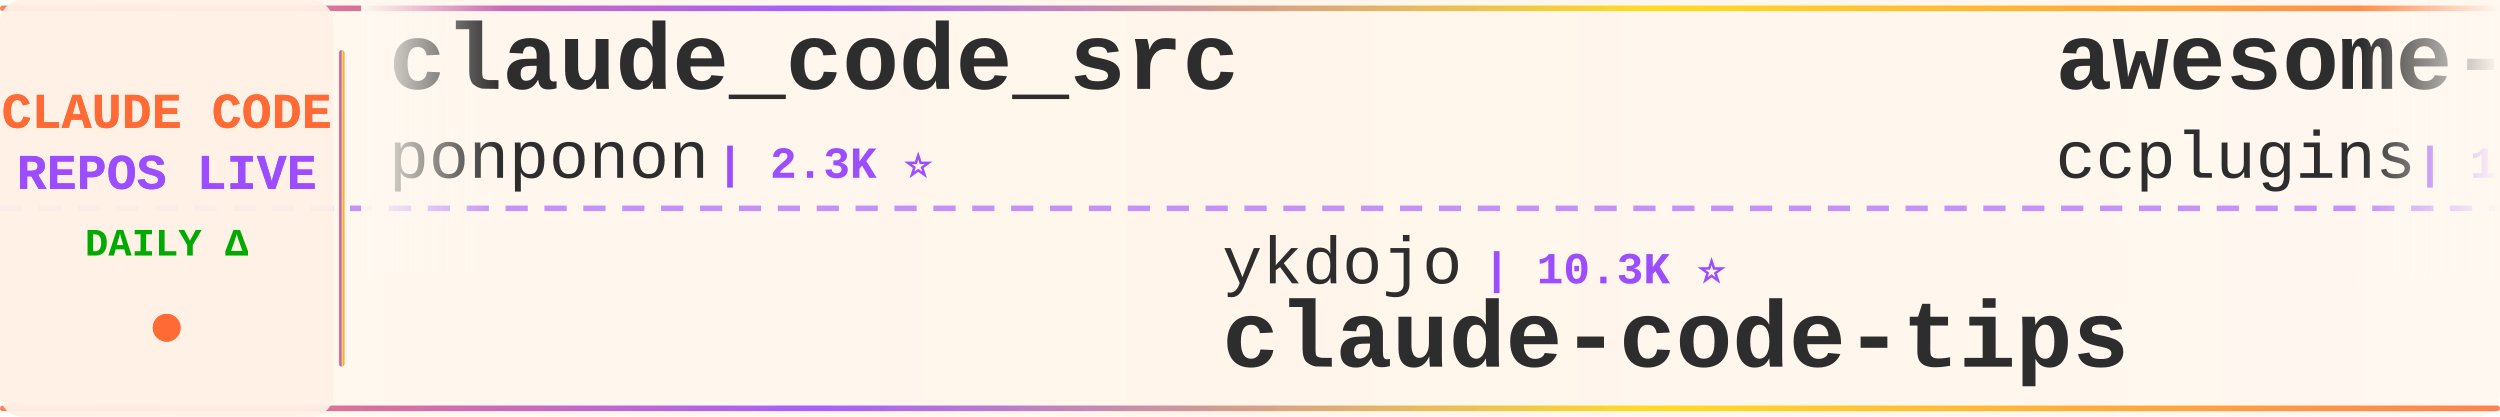
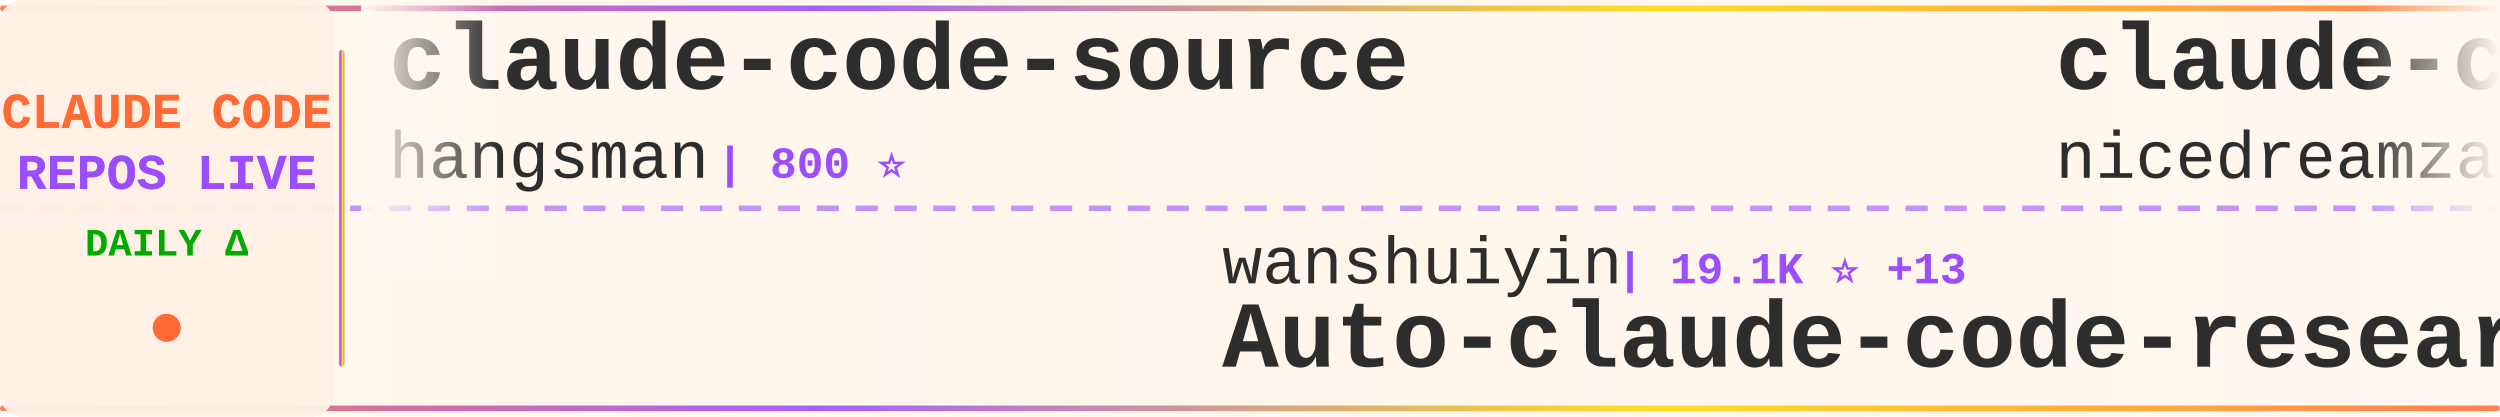
<svg xmlns="http://www.w3.org/2000/svg" width="900" height="150">
  <defs>
    <linearGradient id="tickerBg" x1="0%" y1="0%" x2="100%" y2="0%">
      <stop offset="0%" style="stop-color:#fff8f0;stop-opacity:0.98" />
      <stop offset="50%" style="stop-color:#fff5eb;stop-opacity:1" />
      <stop offset="100%" style="stop-color:#fff8f0;stop-opacity:0.98" />
    </linearGradient>
    <linearGradient id="borderGrad" x1="0%" y1="0%" x2="100%" y2="0%">
      <stop offset="0%" style="stop-color:#FF6B35;stop-opacity:0.85">
        <animate attributeName="stop-opacity" values="0.85;1;0.85" dur="2s" repeatCount="indefinite" />
      </stop>
      <stop offset="33%" style="stop-color:#9C4EFF;stop-opacity:0.9">
        <animate attributeName="stop-opacity" values="0.9;1;0.9" dur="2.2s" repeatCount="indefinite" />
      </stop>
      <stop offset="66%" style="stop-color:#FFD700;stop-opacity:0.85">
        <animate attributeName="stop-opacity" values="0.85;1;0.85" dur="1.8s" repeatCount="indefinite" />
      </stop>
      <stop offset="100%" style="stop-color:#FF6B35;stop-opacity:0.85">
        <animate attributeName="stop-opacity" values="0.85;1;0.85" dur="2s" repeatCount="indefinite" />
      </stop>
    </linearGradient>
    <filter id="textGlow">
      <feGaussianBlur stdDeviation="0.15" result="coloredBlur" />
      <feMerge>
        <feMergeNode in="coloredBlur" />
        <feMergeNode in="SourceGraphic" />
      </feMerge>
    </filter>
    <filter id="metricGlow">
      <feGaussianBlur stdDeviation="0.2" result="coloredBlur" />
      <feMerge>
        <feMergeNode in="coloredBlur" />
        <feMergeNode in="SourceGraphic" />
      </feMerge>
    </filter>
    <linearGradient id="leftFade" x1="0%" y1="0%" x2="100%" y2="0%">
      <stop offset="0%" style="stop-color:#fff8f0;stop-opacity:1" />
      <stop offset="100%" style="stop-color:#fff8f0;stop-opacity:0" />
    </linearGradient>
    <linearGradient id="rightFade" x1="0%" y1="0%" x2="100%" y2="0%">
      <stop offset="0%" style="stop-color:#fff8f0;stop-opacity:0" />
      <stop offset="100%" style="stop-color:#fff8f0;stop-opacity:1" />
    </linearGradient>
  </defs>
  <rect width="900" height="150" fill="url(#tickerBg)" rx="8" />
  <rect x="0" y="2" width="900" height="2" fill="url(#borderGrad)" rx="1" />
  <rect x="0" y="146" width="900" height="2" fill="url(#borderGrad)" rx="1" />
  <line x1="0" y1="75" x2="900" y2="75" stroke="#9C4EFF" stroke-width="2" stroke-dasharray="8 6" opacity="0.6" />
  <rect x="0" y="0" width="120" height="150" fill="#fff0e6" opacity="0.95" rx="8" />
  <text x="60" y="46" font-family="'Courier New', monospace" font-size="18" font-weight="bold" fill="#FF6B35" text-anchor="middle" filter="url(#textGlow)">
    CLAUDE CODE
  </text>
  <text x="60" y="68" font-family="'Courier New', monospace" font-size="18" font-weight="bold" fill="#9C4EFF" text-anchor="middle" filter="url(#textGlow)">
    REPOS LIVE
  </text>
  <text x="60" y="92" font-family="'Courier New', monospace" font-size="14" font-weight="bold" fill="#00aa00" text-anchor="middle">
    DAILY Δ
  </text>
  <circle cx="60" cy="118" r="5" fill="#FF6B35" filter="url(#metricGlow)">
    <animate attributeName="r" values="4;6;4" dur="1.5s" repeatCount="indefinite" />
    <animate attributeName="opacity" values="0.6;1;0.6" dur="1.5s" repeatCount="indefinite" />
  </circle>
  <rect x="122" y="18" width="2" height="114" fill="url(#borderGrad)" rx="1" />
  <clipPath id="tickerClip">
    <rect x="130" y="0" width="770" height="150" />
  </clipPath>
  <g clip-path="url(#tickerClip)">
    <g id="tickerItems">
      <animateTransform attributeName="transform" attributeType="XML" type="translate" from="0 0" to="-3000 0" dur="54s" repeatCount="indefinite" />
      <g transform="translate(0, 0)">
-         <text x="140" y="32" font-family="'Courier New', monospace" font-size="34" font-weight="bold" fill="#2d2d2d">claude_code_src</text>
-         <text x="140" y="64" font-family="'Courier New', monospace" font-size="24" font-weight="normal" fill="#2d2d2d" opacity="1.0">ponponon</text>
-         <text x="258" y="64" font-family="'Courier New', monospace" font-size="16" font-weight="bold" fill="#9C4EFF"> | 2.3K ⭐</text>
+         <text x="140" y="32" font-family="'Courier New', monospace" font-size="34" font-weight="bold" fill="#2d2d2d">claude-code-source</text>
+         <text x="140" y="64" font-family="'Courier New', monospace" font-size="24" font-weight="normal" fill="#2d2d2d" opacity="1.0">hangsman</text>
+         <text x="258" y="64" font-family="'Courier New', monospace" font-size="16" font-weight="bold" fill="#9C4EFF"> | 800 ⭐</text>
      </g>
      <g transform="translate(300, 0)">
-         <text x="140" y="102" font-family="'Courier New', monospace" font-size="24" font-weight="normal" fill="#2d2d2d" opacity="1.0">ykdojo</text>
-         <text x="234" y="102" font-family="'Courier New', monospace" font-size="16" font-weight="bold" fill="#9C4EFF"> | 10.3K ⭐</text>
-         <text x="140" y="132" font-family="'Courier New', monospace" font-size="34" font-weight="bold" fill="#2d2d2d">claude-code-tips</text>
+         <text x="140" y="102" font-family="'Courier New', monospace" font-size="24" font-weight="normal" fill="#2d2d2d" opacity="1.0">wanshuiyin</text>
+         <text x="282" y="102" font-family="'Courier New', monospace" font-size="16" font-weight="bold" fill="#9C4EFF"> | 19.1K ⭐ +13</text>
+         <text x="140" y="132" font-family="'Courier New', monospace" font-size="34" font-weight="bold" fill="#2d2d2d">Auto-claude-code-researc...</text>
      </g>
      <g transform="translate(600, 0)">
-         <text x="140" y="32" font-family="'Courier New', monospace" font-size="34" font-weight="bold" fill="#2d2d2d">awesome-claude-code-plug...</text>
-         <text x="140" y="64" font-family="'Courier New', monospace" font-size="24" font-weight="normal" fill="#2d2d2d" opacity="1.0">ccplugins</text>
-         <text x="270" y="64" font-family="'Courier New', monospace" font-size="16" font-weight="bold" fill="#9C4EFF"> | 1.0K ⭐</text>
+         <text x="140" y="32" font-family="'Courier New', monospace" font-size="34" font-weight="bold" fill="#2d2d2d">claude-code-local</text>
+         <text x="140" y="64" font-family="'Courier New', monospace" font-size="24" font-weight="normal" fill="#2d2d2d" opacity="1.0">nicedreamzapp</text>
+         <text x="318" y="64" font-family="'Courier New', monospace" font-size="16" font-weight="bold" fill="#9C4EFF"> | 3.5K ⭐</text>
      </g>
      <g transform="translate(900, 0)">
-         <text x="140" y="102" font-family="'Courier New', monospace" font-size="24" font-weight="normal" fill="#2d2d2d" opacity="1.0">repowise-dev</text>
-         <text x="306" y="102" font-family="'Courier New', monospace" font-size="16" font-weight="bold" fill="#9C4EFF"> | 1.2K ⭐</text>
-         <text x="140" y="132" font-family="'Courier New', monospace" font-size="34" font-weight="bold" fill="#2d2d2d">claude-code-prompts</text>
+         <text x="140" y="102" font-family="'Courier New', monospace" font-size="24" font-weight="normal" fill="#2d2d2d" opacity="1.0">FlorianBruniaux</text>
+         <text x="342" y="102" font-family="'Courier New', monospace" font-size="16" font-weight="bold" fill="#9C4EFF"> | 6.4K ⭐</text>
+         <text x="140" y="132" font-family="'Courier New', monospace" font-size="34" font-weight="bold" fill="#2d2d2d">claude-code-ultimate-gui...</text>
      </g>
      <g transform="translate(1200, 0)">
-         <text x="140" y="32" font-family="'Courier New', monospace" font-size="34" font-weight="bold" fill="#2d2d2d">awesome-claude-code-suba...</text>
-         <text x="140" y="64" font-family="'Courier New', monospace" font-size="24" font-weight="normal" fill="#2d2d2d" opacity="1.0">VoltAgent</text>
-         <text x="270" y="64" font-family="'Courier New', monospace" font-size="16" font-weight="bold" fill="#9C4EFF"> | 26.5K ⭐</text>
+         <text x="140" y="32" font-family="'Courier New', monospace" font-size="34" font-weight="bold" fill="#2d2d2d">claude-code-telegram</text>
+         <text x="140" y="64" font-family="'Courier New', monospace" font-size="24" font-weight="normal" fill="#2d2d2d" opacity="1.0">overwirehq</text>
+         <text x="282" y="64" font-family="'Courier New', monospace" font-size="16" font-weight="bold" fill="#9C4EFF"> | 2.8K ⭐</text>
      </g>
      <g transform="translate(1500, 0)">
-         <text x="140" y="102" font-family="'Courier New', monospace" font-size="24" font-weight="normal" fill="#2d2d2d" opacity="1.0">hangsman</text>
-         <text x="258" y="102" font-family="'Courier New', monospace" font-size="16" font-weight="bold" fill="#9C4EFF"> | 800 ⭐</text>
-         <text x="140" y="132" font-family="'Courier New', monospace" font-size="34" font-weight="bold" fill="#2d2d2d">claude-code-source</text>
+         <text x="140" y="102" font-family="'Courier New', monospace" font-size="24" font-weight="normal" fill="#2d2d2d" opacity="1.0">huangserva</text>
+         <text x="282" y="102" font-family="'Courier New', monospace" font-size="16" font-weight="bold" fill="#9C4EFF"> | 631 ⭐</text>
+         <text x="140" y="132" font-family="'Courier New', monospace" font-size="34" font-weight="bold" fill="#2d2d2d">claude-code-cli</text>
      </g>
      <g transform="translate(1800, 0)">
-         <text x="140" y="32" font-family="'Courier New', monospace" font-size="34" font-weight="bold" fill="#2d2d2d">ralph-claude-code</text>
-         <text x="140" y="64" font-family="'Courier New', monospace" font-size="24" font-weight="normal" fill="#2d2d2d" opacity="1.0">frankbria</text>
-         <text x="270" y="64" font-family="'Courier New', monospace" font-size="16" font-weight="bold" fill="#9C4EFF"> | 9.7K ⭐</text>
+         <text x="140" y="32" font-family="'Courier New', monospace" font-size="34" font-weight="bold" fill="#2d2d2d">collection-claude-code-s...</text>
+         <text x="140" y="64" font-family="'Courier New', monospace" font-size="24" font-weight="normal" fill="#2d2d2d" opacity="1.0">chauncygu</text>
+         <text x="270" y="64" font-family="'Courier New', monospace" font-size="16" font-weight="bold" fill="#9C4EFF"> | 2.9K ⭐</text>
      </g>
      <g transform="translate(2100, 0)">
-         <text x="140" y="102" font-family="'Courier New', monospace" font-size="24" font-weight="normal" fill="#2d2d2d" opacity="1.0">darcyegb</text>
-         <text x="258" y="102" font-family="'Courier New', monospace" font-size="16" font-weight="bold" fill="#9C4EFF"> | 781 ⭐</text>
-         <text x="140" y="132" font-family="'Courier New', monospace" font-size="34" font-weight="bold" fill="#2d2d2d">ClaudeCodeAgents</text>
+         <text x="140" y="102" font-family="'Courier New', monospace" font-size="24" font-weight="normal" fill="#2d2d2d" opacity="1.0">Cranot</text>
+         <text x="234" y="102" font-family="'Courier New', monospace" font-size="16" font-weight="bold" fill="#9C4EFF"> | 2.9K ⭐</text>
+         <text x="140" y="132" font-family="'Courier New', monospace" font-size="34" font-weight="bold" fill="#2d2d2d">claude-code-guide</text>
      </g>
      <g transform="translate(2400, 0)">
-         <text x="140" y="32" font-family="'Courier New', monospace" font-size="34" font-weight="bold" fill="#2d2d2d">claude-code-action</text>
-         <text x="140" y="64" font-family="'Courier New', monospace" font-size="24" font-weight="normal" fill="#2d2d2d" opacity="1.0">anthropics</text>
-         <text x="282" y="64" font-family="'Courier New', monospace" font-size="16" font-weight="bold" fill="#9C4EFF"> | 9.9K ⭐ +2</text>
+         <text x="140" y="32" font-family="'Courier New', monospace" font-size="34" font-weight="bold" fill="#2d2d2d">claude-code-source-build</text>
+         <text x="140" y="64" font-family="'Courier New', monospace" font-size="24" font-weight="normal" fill="#2d2d2d" opacity="1.0">andrew-kramer-inno</text>
+         <text x="378" y="64" font-family="'Courier New', monospace" font-size="16" font-weight="bold" fill="#9C4EFF"> | 597 ⭐</text>
      </g>
      <g transform="translate(2700, 0)">
-         <text x="140" y="102" font-family="'Courier New', monospace" font-size="24" font-weight="normal" fill="#2d2d2d" opacity="1.0">feiskyer</text>
-         <text x="258" y="102" font-family="'Courier New', monospace" font-size="16" font-weight="bold" fill="#9C4EFF"> | 1.7K ⭐</text>
-         <text x="140" y="132" font-family="'Courier New', monospace" font-size="34" font-weight="bold" fill="#2d2d2d">claude-code-settings</text>
+         <text x="140" y="102" font-family="'Courier New', monospace" font-size="24" font-weight="normal" fill="#2d2d2d" opacity="1.0">xu-xiang</text>
+         <text x="258" y="102" font-family="'Courier New', monospace" font-size="16" font-weight="bold" fill="#9C4EFF"> | 2.0K ⭐</text>
+         <text x="140" y="132" font-family="'Courier New', monospace" font-size="34" font-weight="bold" fill="#2d2d2d">everything-claude-code-z...</text>
      </g>
      <g transform="translate(3000, 0)">
-         <text x="140" y="32" font-family="'Courier New', monospace" font-size="34" font-weight="bold" fill="#2d2d2d">claude_code_src</text>
-         <text x="140" y="64" font-family="'Courier New', monospace" font-size="24" font-weight="normal" fill="#2d2d2d" opacity="1.0">ponponon</text>
-         <text x="258" y="64" font-family="'Courier New', monospace" font-size="16" font-weight="bold" fill="#9C4EFF"> | 2.3K ⭐</text>
+         <text x="140" y="32" font-family="'Courier New', monospace" font-size="34" font-weight="bold" fill="#2d2d2d">claude-code-source</text>
+         <text x="140" y="64" font-family="'Courier New', monospace" font-size="24" font-weight="normal" fill="#2d2d2d" opacity="1.0">hangsman</text>
+         <text x="258" y="64" font-family="'Courier New', monospace" font-size="16" font-weight="bold" fill="#9C4EFF"> | 800 ⭐</text>
      </g>
      <g transform="translate(3300, 0)">
-         <text x="140" y="102" font-family="'Courier New', monospace" font-size="24" font-weight="normal" fill="#2d2d2d" opacity="1.0">ykdojo</text>
-         <text x="234" y="102" font-family="'Courier New', monospace" font-size="16" font-weight="bold" fill="#9C4EFF"> | 10.3K ⭐</text>
-         <text x="140" y="132" font-family="'Courier New', monospace" font-size="34" font-weight="bold" fill="#2d2d2d">claude-code-tips</text>
+         <text x="140" y="102" font-family="'Courier New', monospace" font-size="24" font-weight="normal" fill="#2d2d2d" opacity="1.0">wanshuiyin</text>
+         <text x="282" y="102" font-family="'Courier New', monospace" font-size="16" font-weight="bold" fill="#9C4EFF"> | 19.1K ⭐ +13</text>
+         <text x="140" y="132" font-family="'Courier New', monospace" font-size="34" font-weight="bold" fill="#2d2d2d">Auto-claude-code-researc...</text>
      </g>
      <g transform="translate(3600, 0)">
-         <text x="140" y="32" font-family="'Courier New', monospace" font-size="34" font-weight="bold" fill="#2d2d2d">awesome-claude-code-plug...</text>
-         <text x="140" y="64" font-family="'Courier New', monospace" font-size="24" font-weight="normal" fill="#2d2d2d" opacity="1.0">ccplugins</text>
-         <text x="270" y="64" font-family="'Courier New', monospace" font-size="16" font-weight="bold" fill="#9C4EFF"> | 1.0K ⭐</text>
+         <text x="140" y="32" font-family="'Courier New', monospace" font-size="34" font-weight="bold" fill="#2d2d2d">claude-code-local</text>
+         <text x="140" y="64" font-family="'Courier New', monospace" font-size="24" font-weight="normal" fill="#2d2d2d" opacity="1.0">nicedreamzapp</text>
+         <text x="318" y="64" font-family="'Courier New', monospace" font-size="16" font-weight="bold" fill="#9C4EFF"> | 3.5K ⭐</text>
      </g>
      <g transform="translate(3900, 0)">
-         <text x="140" y="102" font-family="'Courier New', monospace" font-size="24" font-weight="normal" fill="#2d2d2d" opacity="1.0">repowise-dev</text>
-         <text x="306" y="102" font-family="'Courier New', monospace" font-size="16" font-weight="bold" fill="#9C4EFF"> | 1.2K ⭐</text>
-         <text x="140" y="132" font-family="'Courier New', monospace" font-size="34" font-weight="bold" fill="#2d2d2d">claude-code-prompts</text>
+         <text x="140" y="102" font-family="'Courier New', monospace" font-size="24" font-weight="normal" fill="#2d2d2d" opacity="1.0">FlorianBruniaux</text>
+         <text x="342" y="102" font-family="'Courier New', monospace" font-size="16" font-weight="bold" fill="#9C4EFF"> | 6.4K ⭐</text>
+         <text x="140" y="132" font-family="'Courier New', monospace" font-size="34" font-weight="bold" fill="#2d2d2d">claude-code-ultimate-gui...</text>
      </g>
    </g>
  </g>
  <rect x="130" y="0" width="50" height="100" fill="url(#leftFade)" />
  <rect x="850" y="0" width="50" height="100" fill="url(#rightFade)" />
</svg>
